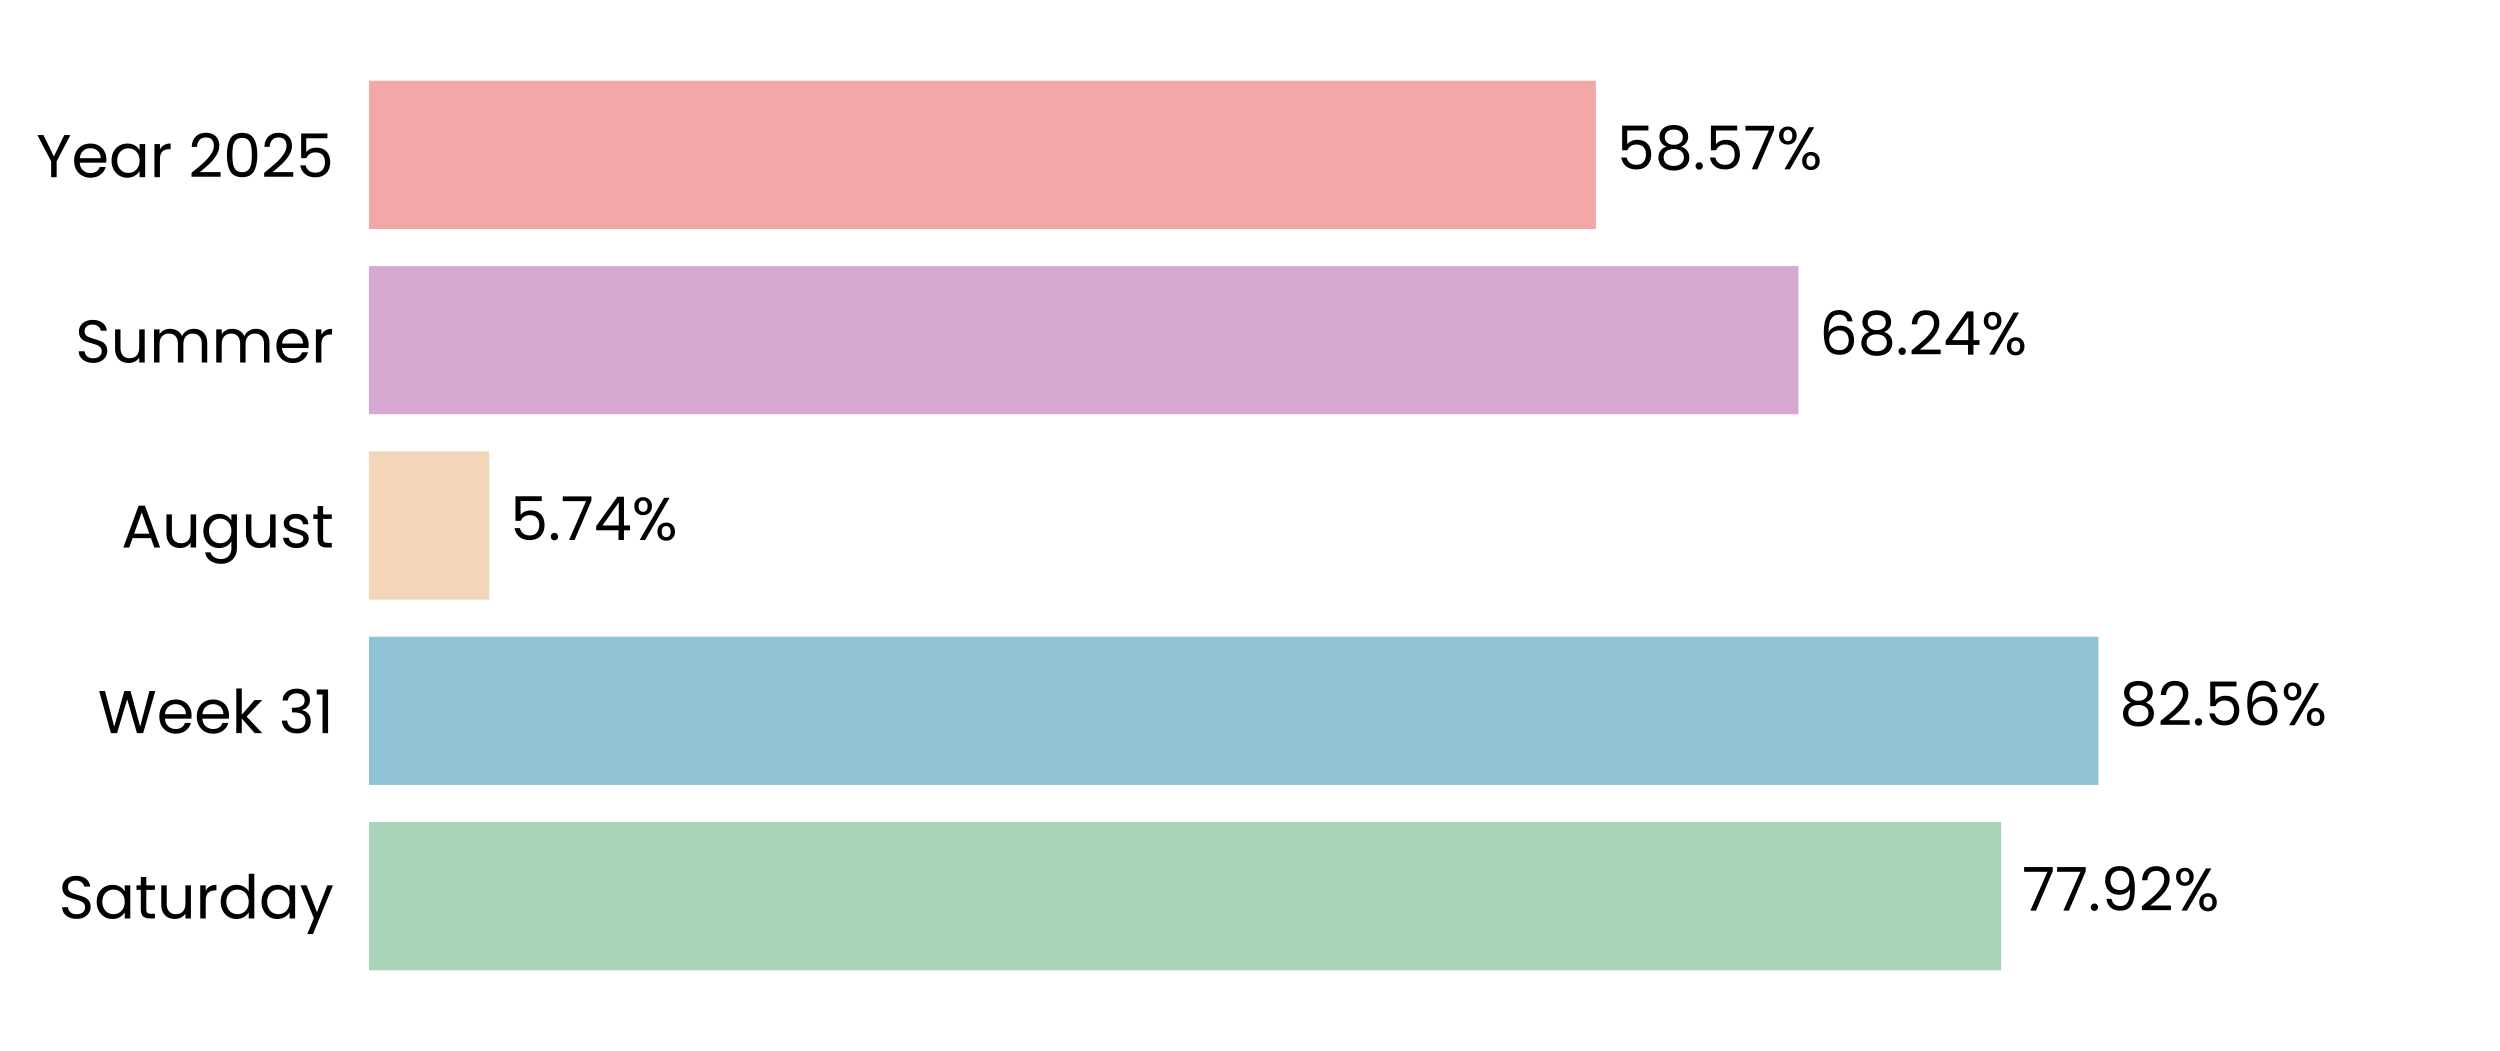
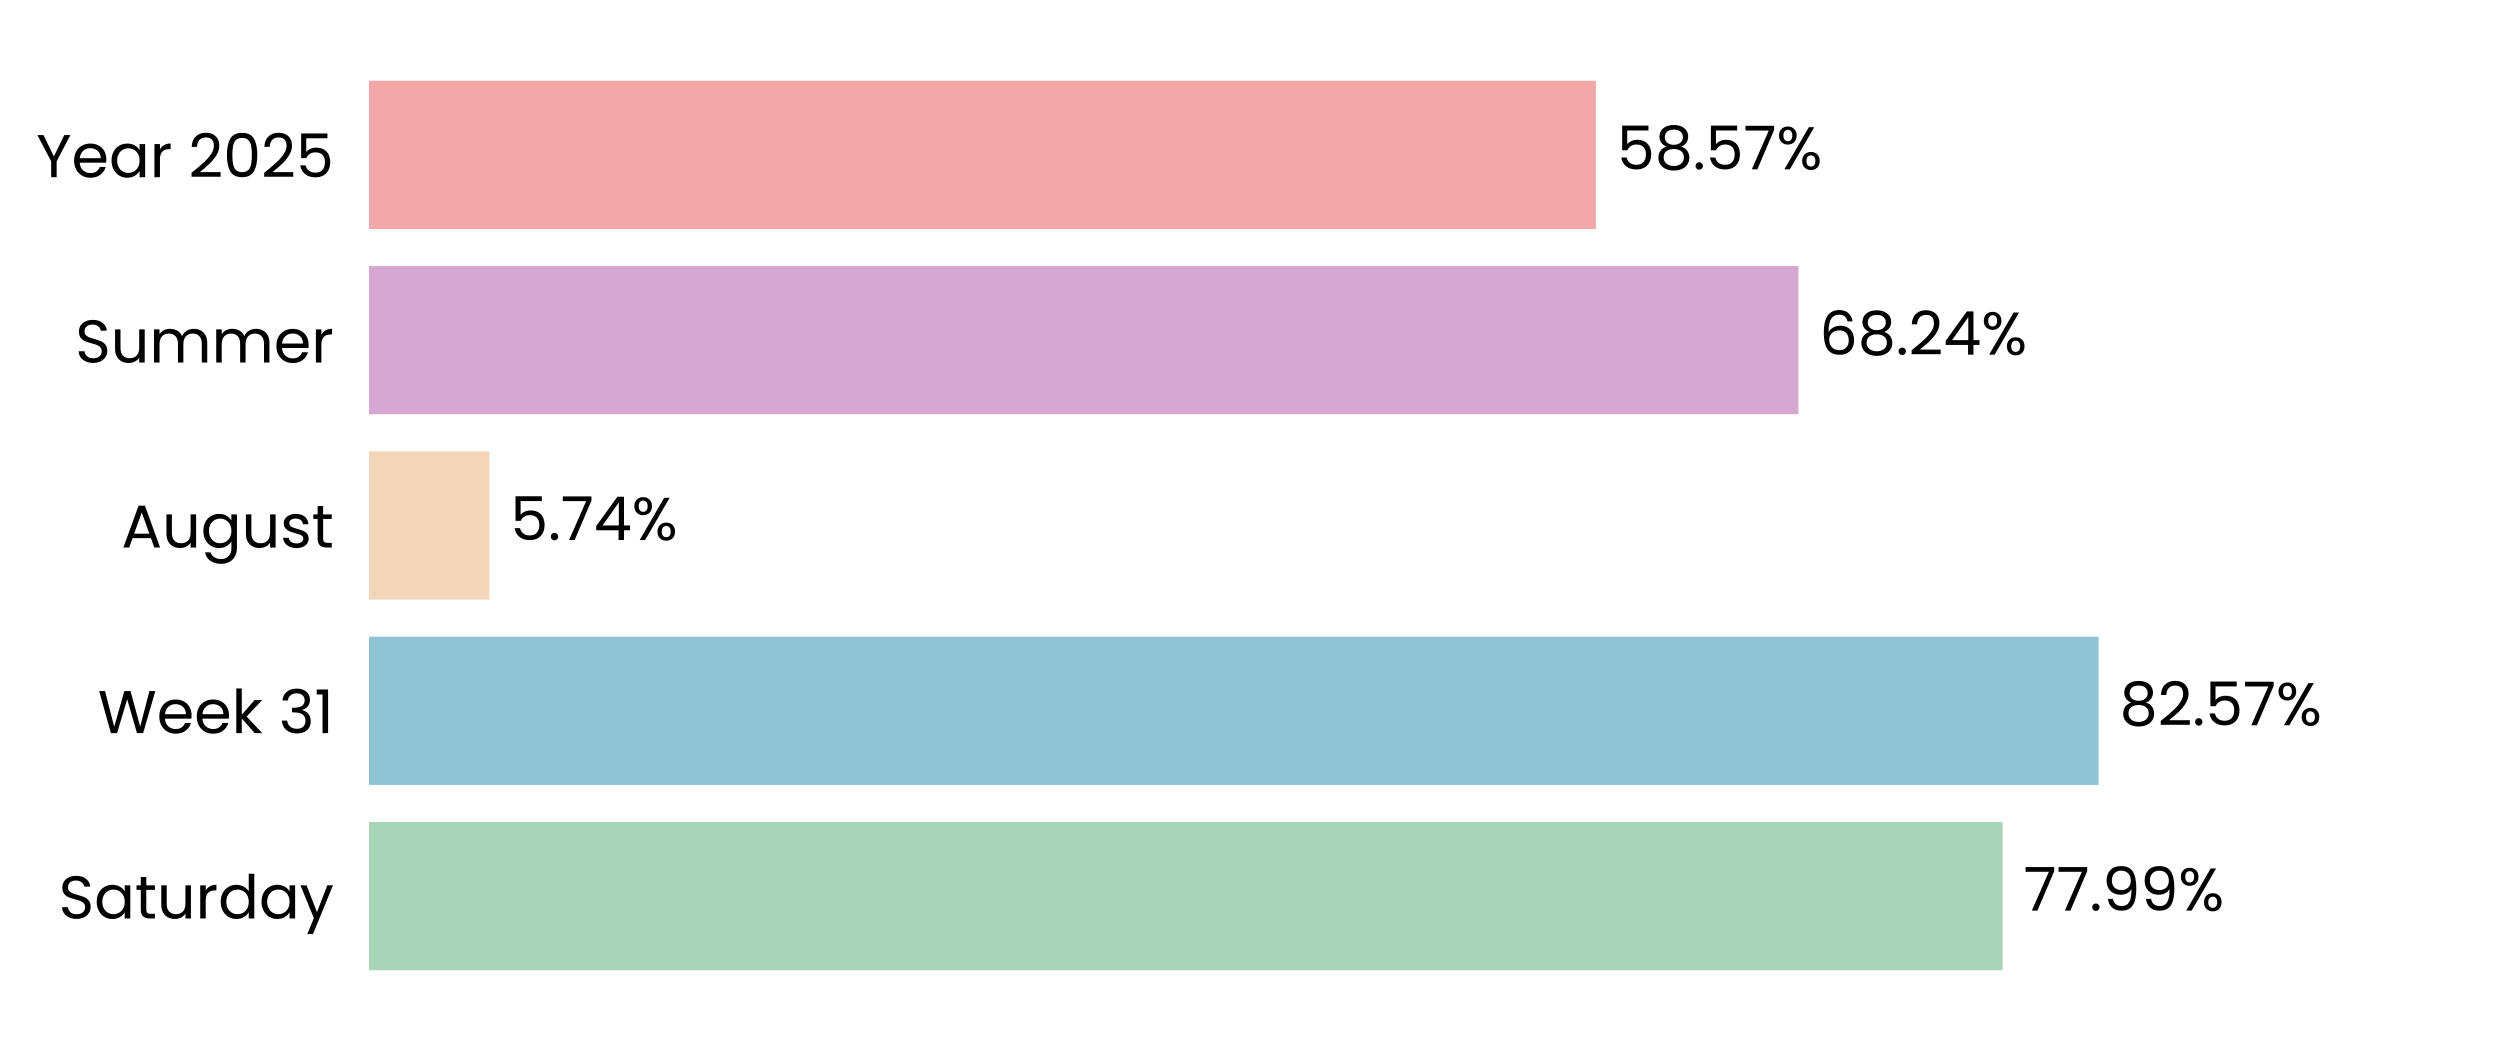
<svg xmlns="http://www.w3.org/2000/svg" xmlns:xlink="http://www.w3.org/1999/xlink" width="496.691pt" height="208.8pt" viewBox="0 0 496.691 208.8" version="1.1">
  <defs>
    <style type="text/css">*{stroke-linejoin: round; stroke-linecap: butt}</style>
  </defs>
  <g id="figure_1">
    <g id="patch_1">
      <path d="M 0 208.8  L 496.691 208.8  L 496.691 0  L 0 0  L 0 208.8  z " style="fill: none" />
    </g>
    <g id="axes_1">
      <g id="patch_2">
        <path d="M 73.311 201.6  L 489.491 201.6  L 489.491 7.2  L 73.311 7.2  L 73.311 201.6  z " style="fill: none" />
      </g>
      <g id="patch_3">
-         <path d="M 73.311 192.764  L 397.585 192.764  L 397.585 163.309  L 73.311 163.309  z " clip-path="url(#p75c890cdb1)" style="fill: #a8d5ba" />
+         <path d="M 73.311 192.764  L 397.874 192.764  L 397.874 163.309  L 73.311 163.309  z " clip-path="url(#p7be233bb82)" style="fill: #a8d5ba" />
      </g>
      <g id="patch_4">
-         <path d="M 73.311 155.945  L 416.907 155.945  L 416.907 126.491  L 73.311 126.491  z " clip-path="url(#p75c890cdb1)" style="fill: #90c3d4" />
+         <path d="M 73.311 155.945  L 416.949 155.945  L 416.949 126.491  L 73.311 126.491  z " clip-path="url(#p7be233bb82)" style="fill: #90c3d4" />
      </g>
      <g id="patch_5">
-         <path d="M 73.311 119.127  L 97.197 119.127  L 97.197 89.673  L 73.311 89.673  z " clip-path="url(#p75c890cdb1)" style="fill: #f3d6ba" />
+         <path d="M 73.311 119.127  L 97.206 119.127  L 97.206 89.673  L 73.311 89.673  z " clip-path="url(#p7be233bb82)" style="fill: #f3d6ba" />
      </g>
      <g id="patch_6">
-         <path d="M 73.311 82.309  L 357.305 82.309  L 357.305 52.855  L 73.311 52.855  z " clip-path="url(#p75c890cdb1)" style="fill: #d6a8d1" />
+         <path d="M 73.311 82.309  L 357.308 82.309  L 357.308 52.855  L 73.311 52.855  z " clip-path="url(#p7be233bb82)" style="fill: #d6a8d1" />
      </g>
      <g id="patch_7">
-         <path d="M 73.311 45.491  L 317.066 45.491  L 317.066 16.036  L 73.311 16.036  z " clip-path="url(#p75c890cdb1)" style="fill: #f2a8a8" />
+         <path d="M 73.311 45.491  L 317.067 45.491  L 317.067 16.036  L 73.311 16.036  z " clip-path="url(#p7be233bb82)" style="fill: #f2a8a8" />
      </g>
      <g id="matplotlib.axis_1">
        <g id="ytick_1">
          <g id="text_1">
            <g transform="translate(11.65312 182.4764) scale(0.12 -0.12)">
              <defs>
                <path id="Poppins-Regular-53" d="M 1907 -45  Q 1466 -45 1117 112  Q 768 269 569 547  Q 371 826 365 1190  L 986 1190  Q 1018 877 1245 662  Q 1472 448 1907 448  Q 2323 448 2563 656  Q 2803 864 2803 1190  Q 2803 1446 2662 1606  Q 2522 1766 2310 1849  Q 2099 1933 1741 2029  Q 1299 2144 1033 2259  Q 768 2374 579 2620  Q 390 2867 390 3283  Q 390 3648 576 3929  Q 762 4211 1098 4364  Q 1434 4518 1869 4518  Q 2496 4518 2896 4204  Q 3296 3891 3347 3373  L 2707 3373  Q 2675 3629 2438 3824  Q 2202 4019 1811 4019  Q 1446 4019 1216 3830  Q 986 3642 986 3302  Q 986 3059 1123 2905  Q 1261 2752 1462 2672  Q 1664 2592 2029 2490  Q 2470 2368 2739 2249  Q 3008 2131 3200 1884  Q 3392 1638 3392 1216  Q 3392 890 3219 602  Q 3046 314 2707 134  Q 2368 -45 1907 -45  z " transform="scale(0.015625)" />
                <path id="Poppins-Regular-61" d="M 275 1766  Q 275 2304 492 2710  Q 710 3117 1091 3341  Q 1472 3565 1939 3565  Q 2400 3565 2739 3366  Q 3078 3168 3245 2867  L 3245 3507  L 3834 3507  L 3834 0  L 3245 0  L 3245 653  Q 3072 346 2729 144  Q 2387 -58 1933 -58  Q 1466 -58 1088 172  Q 710 403 492 819  Q 275 1235 275 1766  z M 3245 1760  Q 3245 2157 3085 2451  Q 2925 2746 2653 2902  Q 2381 3059 2054 3059  Q 1728 3059 1459 2905  Q 1190 2752 1030 2457  Q 870 2163 870 1766  Q 870 1363 1030 1065  Q 1190 768 1459 611  Q 1728 454 2054 454  Q 2381 454 2653 611  Q 2925 768 3085 1065  Q 3245 1363 3245 1760  z " transform="scale(0.015625)" />
                <path id="Poppins-Regular-74" d="M 1203 3027  L 1203 960  Q 1203 704 1312 598  Q 1421 493 1690 493  L 2118 493  L 2118 0  L 1594 0  Q 1107 0 864 224  Q 621 448 621 960  L 621 3027  L 166 3027  L 166 3507  L 621 3507  L 621 4390  L 1203 4390  L 1203 3507  L 2118 3507  L 2118 3027  L 1203 3027  z " transform="scale(0.015625)" />
                <path id="Poppins-Regular-75" d="M 3603 3507  L 3603 0  L 3021 0  L 3021 518  Q 2854 250 2556 99  Q 2259 -51 1901 -51  Q 1491 -51 1164 118  Q 838 288 649 627  Q 461 966 461 1453  L 461 3507  L 1037 3507  L 1037 1530  Q 1037 1011 1299 732  Q 1562 454 2016 454  Q 2483 454 2752 742  Q 3021 1030 3021 1581  L 3021 3507  L 3603 3507  z " transform="scale(0.015625)" />
                <path id="Poppins-Regular-72" d="M 1075 2938  Q 1229 3238 1513 3404  Q 1798 3571 2208 3571  L 2208 2970  L 2054 2970  Q 1075 2970 1075 1907  L 1075 0  L 493 0  L 493 3507  L 1075 3507  L 1075 2938  z " transform="scale(0.015625)" />
                <path id="Poppins-Regular-64" d="M 275 1766  Q 275 2304 492 2710  Q 710 3117 1091 3341  Q 1472 3565 1946 3565  Q 2355 3565 2707 3376  Q 3059 3187 3245 2880  L 3245 4736  L 3834 4736  L 3834 0  L 3245 0  L 3245 659  Q 3072 346 2733 144  Q 2394 -58 1939 -58  Q 1472 -58 1091 172  Q 710 403 492 819  Q 275 1235 275 1766  z M 3245 1760  Q 3245 2157 3085 2451  Q 2925 2746 2653 2902  Q 2381 3059 2054 3059  Q 1728 3059 1459 2905  Q 1190 2752 1030 2457  Q 870 2163 870 1766  Q 870 1363 1030 1065  Q 1190 768 1459 611  Q 1728 454 2054 454  Q 2381 454 2653 611  Q 2925 768 3085 1065  Q 3245 1363 3245 1760  z " transform="scale(0.015625)" />
                <path id="Poppins-Regular-79" d="M 3514 3507  L 1402 -1651  L 800 -1651  L 1491 38  L 77 3507  L 723 3507  L 1824 666  L 2912 3507  L 3514 3507  z " transform="scale(0.015625)" />
              </defs>
              <use xlink:href="#Poppins-Regular-53" />
              <use xlink:href="#Poppins-Regular-61" transform="translate(58.7 0)" />
              <use xlink:href="#Poppins-Regular-74" transform="translate(126.3 0)" />
              <use xlink:href="#Poppins-Regular-75" transform="translate(162.7 0)" />
              <use xlink:href="#Poppins-Regular-72" transform="translate(226.7 0)" />
              <use xlink:href="#Poppins-Regular-64" transform="translate(264 0)" />
              <use xlink:href="#Poppins-Regular-61" transform="translate(331.5999 0)" />
              <use xlink:href="#Poppins-Regular-79" transform="translate(399.1999 0)" />
            </g>
          </g>
        </g>
        <g id="ytick_2">
          <g id="text_2">
            <g transform="translate(19.42687 145.6582) scale(0.12 -0.12)">
              <defs>
                <path id="Poppins-Regular-57" d="M 6099 4461  L 4806 0  L 4154 0  L 3117 3590  L 2042 0  L 1395 -6  L 147 4461  L 768 4461  L 1741 678  L 2816 4461  L 3469 4461  L 4493 691  L 5472 4461  L 6099 4461  z " transform="scale(0.015625)" />
                <path id="Poppins-Regular-65" d="M 3693 1888  Q 3693 1722 3674 1536  L 870 1536  Q 902 1018 1225 726  Q 1549 435 2010 435  Q 2387 435 2640 611  Q 2893 787 2995 1082  L 3622 1082  Q 3482 576 3059 259  Q 2637 -58 2010 -58  Q 1510 -58 1116 166  Q 723 390 499 803  Q 275 1216 275 1760  Q 275 2304 492 2713  Q 710 3123 1104 3344  Q 1498 3565 2010 3565  Q 2509 3565 2893 3347  Q 3277 3130 3485 2749  Q 3693 2368 3693 1888  z M 3091 2010  Q 3091 2342 2944 2582  Q 2797 2822 2544 2947  Q 2291 3072 1984 3072  Q 1542 3072 1232 2790  Q 922 2509 877 2010  L 3091 2010  z " transform="scale(0.015625)" />
                <path id="Poppins-Regular-6b" d="M 2451 0  L 1075 1549  L 1075 0  L 493 0  L 493 4736  L 1075 4736  L 1075 1952  L 2426 3507  L 3238 3507  L 1587 1760  L 3245 0  L 2451 0  z " transform="scale(0.015625)" />
                <path id="Poppins-Regular-20" transform="scale(0.015625)" />
                <path id="Poppins-Regular-33" d="M 384 3462  Q 429 4051 838 4384  Q 1248 4717 1901 4717  Q 2336 4717 2653 4560  Q 2970 4403 3133 4134  Q 3296 3866 3296 3526  Q 3296 3130 3069 2842  Q 2842 2554 2477 2470  L 2477 2438  Q 2893 2336 3136 2035  Q 3379 1734 3379 1248  Q 3379 883 3212 592  Q 3046 301 2713 134  Q 2381 -32 1914 -32  Q 1235 -32 800 323  Q 365 678 314 1331  L 877 1331  Q 922 947 1190 704  Q 1459 461 1907 461  Q 2355 461 2588 694  Q 2822 928 2822 1299  Q 2822 1779 2502 1990  Q 2182 2202 1536 2202  L 1389 2202  L 1389 2688  L 1542 2688  Q 2131 2694 2432 2883  Q 2733 3072 2733 3469  Q 2733 3808 2512 4013  Q 2291 4218 1882 4218  Q 1485 4218 1241 4013  Q 998 3808 954 3462  L 384 3462  z " transform="scale(0.015625)" />
                <path id="Poppins-Regular-31" d="M 243 4096  L 243 4627  L 1446 4627  L 1446 0  L 858 0  L 858 4096  L 243 4096  z " transform="scale(0.015625)" />
              </defs>
              <use xlink:href="#Poppins-Regular-57" />
              <use xlink:href="#Poppins-Regular-65" transform="translate(97.59999 0)" />
              <use xlink:href="#Poppins-Regular-65" transform="translate(159.6 0)" />
              <use xlink:href="#Poppins-Regular-6b" transform="translate(221.6 0)" />
              <use xlink:href="#Poppins-Regular-20" transform="translate(273.0999 0)" />
              <use xlink:href="#Poppins-Regular-33" transform="translate(299.7999 0)" />
              <use xlink:href="#Poppins-Regular-31" transform="translate(358.6999 0)" />
            </g>
          </g>
        </g>
        <g id="ytick_3">
          <g id="text_3">
            <g transform="translate(24.11812 108.78) scale(0.12 -0.12)">
              <defs>
                <path id="Poppins-Regular-41" d="M 3130 992  L 1184 992  L 826 0  L 211 0  L 1824 4435  L 2496 4435  L 4102 0  L 3488 0  L 3130 992  z M 2963 1466  L 2157 3718  L 1350 1466  L 2963 1466  z " transform="scale(0.015625)" />
                <path id="Poppins-Regular-67" d="M 1939 3565  Q 2394 3565 2736 3366  Q 3078 3168 3245 2867  L 3245 3507  L 3834 3507  L 3834 -77  Q 3834 -557 3629 -931  Q 3424 -1306 3043 -1517  Q 2662 -1728 2157 -1728  Q 1466 -1728 1005 -1401  Q 544 -1075 461 -512  L 1037 -512  Q 1133 -832 1433 -1027  Q 1734 -1222 2157 -1222  Q 2637 -1222 2941 -921  Q 3245 -621 3245 -77  L 3245 659  Q 3072 352 2733 147  Q 2394 -58 1939 -58  Q 1472 -58 1091 172  Q 710 403 492 819  Q 275 1235 275 1766  Q 275 2304 492 2710  Q 710 3117 1091 3341  Q 1472 3565 1939 3565  z M 3245 1760  Q 3245 2157 3085 2451  Q 2925 2746 2653 2902  Q 2381 3059 2054 3059  Q 1728 3059 1459 2905  Q 1190 2752 1030 2457  Q 870 2163 870 1766  Q 870 1363 1030 1065  Q 1190 768 1459 611  Q 1728 454 2054 454  Q 2381 454 2653 611  Q 2925 768 3085 1065  Q 3245 1363 3245 1760  z " transform="scale(0.015625)" />
                <path id="Poppins-Regular-73" d="M 1734 -58  Q 1331 -58 1011 80  Q 691 218 505 464  Q 320 710 301 1030  L 902 1030  Q 928 768 1149 601  Q 1370 435 1728 435  Q 2061 435 2253 582  Q 2445 730 2445 954  Q 2445 1184 2240 1296  Q 2035 1408 1606 1517  Q 1216 1619 969 1724  Q 723 1830 547 2038  Q 371 2246 371 2586  Q 371 2854 531 3078  Q 691 3302 985 3433  Q 1280 3565 1658 3565  Q 2240 3565 2598 3270  Q 2957 2976 2982 2464  L 2400 2464  Q 2381 2739 2179 2905  Q 1978 3072 1638 3072  Q 1325 3072 1139 2937  Q 954 2803 954 2586  Q 954 2413 1066 2301  Q 1178 2189 1347 2121  Q 1517 2054 1818 1971  Q 2195 1869 2432 1769  Q 2669 1670 2838 1472  Q 3008 1274 3014 954  Q 3014 666 2854 435  Q 2694 205 2403 73  Q 2112 -58 1734 -58  z " transform="scale(0.015625)" />
              </defs>
              <use xlink:href="#Poppins-Regular-41" />
              <use xlink:href="#Poppins-Regular-75" transform="translate(67.39999 0)" />
              <use xlink:href="#Poppins-Regular-67" transform="translate(131.4 0)" />
              <use xlink:href="#Poppins-Regular-75" transform="translate(199 0)" />
              <use xlink:href="#Poppins-Regular-73" transform="translate(263 0)" />
              <use xlink:href="#Poppins-Regular-74" transform="translate(315.2 0)" />
            </g>
          </g>
        </g>
        <g id="ytick_4">
          <g id="text_4">
            <g transform="translate(14.95125 72.02182) scale(0.12 -0.12)">
              <defs>
                <path id="Poppins-Regular-6d" d="M 4710 3571  Q 5120 3571 5440 3401  Q 5760 3232 5945 2893  Q 6131 2554 6131 2067  L 6131 0  L 5555 0  L 5555 1984  Q 5555 2509 5296 2787  Q 5037 3066 4595 3066  Q 4141 3066 3872 2774  Q 3603 2483 3603 1933  L 3603 0  L 3027 0  L 3027 1984  Q 3027 2509 2768 2787  Q 2509 3066 2067 3066  Q 1613 3066 1344 2774  Q 1075 2483 1075 1933  L 1075 0  L 493 0  L 493 3507  L 1075 3507  L 1075 3002  Q 1248 3277 1539 3424  Q 1830 3571 2182 3571  Q 2624 3571 2963 3372  Q 3302 3174 3469 2790  Q 3616 3162 3955 3366  Q 4294 3571 4710 3571  z " transform="scale(0.015625)" />
              </defs>
              <use xlink:href="#Poppins-Regular-53" />
              <use xlink:href="#Poppins-Regular-75" transform="translate(58.7 0)" />
              <use xlink:href="#Poppins-Regular-6d" transform="translate(122.7 0)" />
              <use xlink:href="#Poppins-Regular-6d" transform="translate(225.7 0)" />
              <use xlink:href="#Poppins-Regular-65" transform="translate(328.7 0)" />
              <use xlink:href="#Poppins-Regular-72" transform="translate(390.6999 0)" />
            </g>
          </g>
        </g>
        <g id="ytick_5">
          <g id="text_5">
            <g transform="translate(7.2 35.20364) scale(0.12 -0.12)">
              <defs>
                <path id="Poppins-Regular-59" d="M 3616 4461  L 2163 1683  L 2163 0  L 1581 0  L 1581 1683  L 122 4461  L 768 4461  L 1869 2202  L 2970 4461  L 3616 4461  z " transform="scale(0.015625)" />
                <path id="Poppins-Regular-32" d="M 326 467  Q 1139 1120 1600 1539  Q 2061 1958 2377 2416  Q 2694 2874 2694 3315  Q 2694 3731 2492 3971  Q 2291 4211 1843 4211  Q 1408 4211 1168 3939  Q 928 3667 909 3213  L 346 3213  Q 371 3930 780 4320  Q 1190 4710 1837 4710  Q 2496 4710 2883 4345  Q 3270 3981 3270 3341  Q 3270 2810 2953 2307  Q 2637 1805 2233 1424  Q 1830 1043 1203 538  L 3405 538  L 3405 51  L 326 51  L 326 467  z " transform="scale(0.015625)" />
                <path id="Poppins-Regular-30" d="M 397 2362  Q 397 3462 755 4080  Q 1114 4698 2010 4698  Q 2899 4698 3257 4080  Q 3616 3462 3616 2362  Q 3616 1242 3257 621  Q 2899 0 2010 0  Q 1114 0 755 621  Q 397 1242 397 2362  z M 3040 2362  Q 3040 2918 2966 3305  Q 2893 3693 2665 3929  Q 2438 4166 2010 4166  Q 1574 4166 1347 3929  Q 1120 3693 1046 3305  Q 973 2918 973 2362  Q 973 1786 1046 1395  Q 1120 1005 1347 768  Q 1574 531 2010 531  Q 2438 531 2665 768  Q 2893 1005 2966 1395  Q 3040 1786 3040 2362  z " transform="scale(0.015625)" />
                <path id="Poppins-Regular-35" d="M 3347 4122  L 1101 4122  L 1101 2662  Q 1248 2867 1536 2998  Q 1824 3130 2157 3130  Q 2688 3130 3021 2909  Q 3354 2688 3498 2339  Q 3642 1990 3642 1600  Q 3642 1139 3469 774  Q 3296 410 2941 198  Q 2586 -13 2061 -13  Q 1389 -13 973 332  Q 557 678 467 1254  L 1037 1254  Q 1120 890 1389 685  Q 1658 480 2067 480  Q 2573 480 2829 784  Q 3085 1088 3085 1587  Q 3085 2086 2829 2358  Q 2573 2630 2074 2630  Q 1734 2630 1481 2467  Q 1229 2304 1114 2022  L 563 2022  L 563 4634  L 3347 4634  L 3347 4122  z " transform="scale(0.015625)" />
              </defs>
              <use xlink:href="#Poppins-Regular-59" />
              <use xlink:href="#Poppins-Regular-65" transform="translate(58.39999 0)" />
              <use xlink:href="#Poppins-Regular-61" transform="translate(120.4 0)" />
              <use xlink:href="#Poppins-Regular-72" transform="translate(188 0)" />
              <use xlink:href="#Poppins-Regular-20" transform="translate(225.3 0)" />
              <use xlink:href="#Poppins-Regular-32" transform="translate(252 0)" />
              <use xlink:href="#Poppins-Regular-30" transform="translate(309.4999 0)" />
              <use xlink:href="#Poppins-Regular-32" transform="translate(372.2999 0)" />
              <use xlink:href="#Poppins-Regular-35" transform="translate(429.7999 0)" />
            </g>
          </g>
        </g>
      </g>
      <g id="text_6">
-         <g transform="translate(401.7466 180.9164) scale(0.12 -0.12)">
+         <g transform="translate(402.0356 180.9164) scale(0.12 -0.12)">
          <defs>
            <path id="Poppins-Regular-37" d="M 3245 4173  L 1466 0  L 877 0  L 2682 4115  L 211 4115  L 211 4614  L 3245 4614  L 3245 4173  z " transform="scale(0.015625)" />
            <path id="Poppins-Regular-2e" d="M 678 -38  Q 512 -38 397 77  Q 282 192 282 358  Q 282 525 397 640  Q 512 755 678 755  Q 838 755 950 640  Q 1062 525 1062 358  Q 1062 192 950 77  Q 838 -38 678 -38  z " transform="scale(0.015625)" />
            <path id="Poppins-Regular-39" d="M 1146 1242  Q 1210 877 1443 678  Q 1677 480 2074 480  Q 2605 480 2857 896  Q 3110 1312 3098 2298  Q 2963 2010 2649 1846  Q 2336 1683 1952 1683  Q 1523 1683 1187 1859  Q 851 2035 659 2374  Q 467 2714 467 3194  Q 467 3878 864 4297  Q 1261 4717 1990 4717  Q 2886 4717 3248 4134  Q 3610 3552 3610 2400  Q 3610 1594 3466 1069  Q 3322 544 2979 269  Q 2637 -6 2042 -6  Q 1389 -6 1024 346  Q 659 698 608 1242  L 1146 1242  z M 2048 2176  Q 2477 2176 2752 2441  Q 3027 2707 3027 3162  Q 3027 3642 2758 3936  Q 2490 4230 2003 4230  Q 1555 4230 1289 3948  Q 1024 3667 1024 3206  Q 1024 2739 1286 2457  Q 1549 2176 2048 2176  z " transform="scale(0.015625)" />
            <path id="Poppins-Regular-25" d="M 269 3584  Q 269 4019 531 4278  Q 794 4538 1203 4538  Q 1613 4538 1875 4278  Q 2138 4019 2138 3584  Q 2138 3142 1875 2883  Q 1613 2624 1203 2624  Q 794 2624 531 2883  Q 269 3142 269 3584  z M 4006 4467  L 1414 0  L 838 0  L 3430 4467  L 4006 4467  z M 1203 4179  Q 986 4179 861 4028  Q 736 3878 736 3584  Q 736 3290 861 3136  Q 986 2982 1203 2982  Q 1421 2982 1549 3139  Q 1677 3296 1677 3584  Q 1677 3878 1549 4028  Q 1421 4179 1203 4179  z M 2720 883  Q 2720 1325 2982 1584  Q 3245 1843 3654 1843  Q 4064 1843 4323 1584  Q 4582 1325 4582 883  Q 4582 448 4323 185  Q 4064 -77 3654 -77  Q 3245 -77 2982 182  Q 2720 442 2720 883  z M 3648 1478  Q 3430 1478 3302 1328  Q 3174 1178 3174 883  Q 3174 595 3302 444  Q 3430 294 3648 294  Q 3866 294 3994 444  Q 4122 595 4122 883  Q 4122 1178 3994 1328  Q 3866 1478 3648 1478  z " transform="scale(0.015625)" />
          </defs>
          <use xlink:href="#Poppins-Regular-37" />
          <use xlink:href="#Poppins-Regular-37" transform="translate(54.59999 0)" />
          <use xlink:href="#Poppins-Regular-2e" transform="translate(109.2 0)" />
          <use xlink:href="#Poppins-Regular-39" transform="translate(130.2 0)" />
-           <use xlink:href="#Poppins-Regular-32" transform="translate(193.2 0)" />
-           <use xlink:href="#Poppins-Regular-25" transform="translate(250.6999 0)" />
+           <use xlink:href="#Poppins-Regular-39" transform="translate(193.2 0)" />
+           <use xlink:href="#Poppins-Regular-25" transform="translate(256.1999 0)" />
        </g>
      </g>
      <g id="text_7">
-         <g transform="translate(421.0693 144.0982) scale(0.12 -0.12)">
+         <g transform="translate(421.1106 144.0982) scale(0.12 -0.12)">
          <defs>
            <path id="Poppins-Regular-38" d="M 1242 2406  Q 883 2547 691 2816  Q 499 3085 499 3469  Q 499 3814 672 4092  Q 845 4371 1187 4534  Q 1530 4698 2016 4698  Q 2502 4698 2844 4534  Q 3187 4371 3363 4092  Q 3539 3814 3539 3469  Q 3539 3098 3340 2819  Q 3142 2541 2797 2406  Q 3194 2285 3427 1981  Q 3661 1677 3661 1248  Q 3661 832 3456 521  Q 3251 211 2876 41  Q 2502 -128 2016 -128  Q 1530 -128 1162 41  Q 794 211 589 521  Q 384 832 384 1248  Q 384 1677 614 1984  Q 845 2291 1242 2406  z M 2976 3398  Q 2976 3789 2720 4000  Q 2464 4211 2016 4211  Q 1574 4211 1318 4000  Q 1062 3789 1062 3392  Q 1062 3034 1328 2816  Q 1594 2598 2016 2598  Q 2445 2598 2710 2819  Q 2976 3040 2976 3398  z M 2016 2150  Q 1542 2150 1241 1929  Q 941 1709 941 1267  Q 941 858 1232 608  Q 1523 358 2016 358  Q 2509 358 2797 608  Q 3085 858 3085 1267  Q 3085 1696 2790 1923  Q 2496 2150 2016 2150  z " transform="scale(0.015625)" />
-             <path id="Poppins-Regular-36" d="M 2976 3526  Q 2835 4237 2099 4237  Q 1530 4237 1248 3798  Q 966 3360 973 2355  Q 1120 2688 1462 2877  Q 1805 3066 2227 3066  Q 2886 3066 3280 2656  Q 3674 2246 3674 1523  Q 3674 1088 3504 742  Q 3334 397 2992 192  Q 2650 -13 2163 -13  Q 1504 -13 1133 281  Q 762 576 614 1094  Q 467 1613 467 2374  Q 467 4723 2106 4723  Q 2733 4723 3091 4384  Q 3450 4045 3514 3526  L 2976 3526  z M 2106 2573  Q 1830 2573 1587 2461  Q 1344 2349 1193 2121  Q 1043 1894 1043 1568  Q 1043 1082 1324 778  Q 1606 474 2131 474  Q 2579 474 2844 752  Q 3110 1030 3110 1504  Q 3110 2003 2854 2288  Q 2598 2573 2106 2573  z " transform="scale(0.015625)" />
          </defs>
          <use xlink:href="#Poppins-Regular-38" />
          <use xlink:href="#Poppins-Regular-32" transform="translate(63.09999 0)" />
          <use xlink:href="#Poppins-Regular-2e" transform="translate(120.6 0)" />
          <use xlink:href="#Poppins-Regular-35" transform="translate(141.6 0)" />
-           <use xlink:href="#Poppins-Regular-36" transform="translate(204.3999 0)" />
-           <use xlink:href="#Poppins-Regular-25" transform="translate(267.8999 0)" />
+           <use xlink:href="#Poppins-Regular-37" transform="translate(204.3999 0)" />
+           <use xlink:href="#Poppins-Regular-25" transform="translate(258.9999 0)" />
        </g>
      </g>
      <g id="text_8">
-         <g transform="translate(101.3586 107.28) scale(0.12 -0.12)">
+         <g transform="translate(101.368 107.28) scale(0.12 -0.12)">
          <defs>
            <path id="Poppins-Regular-34" d="M 256 1030  L 256 1472  L 2502 4582  L 3200 4582  L 3200 1536  L 3840 1536  L 3840 1030  L 3200 1030  L 3200 0  L 2624 0  L 2624 1030  L 256 1030  z M 2650 3974  L 928 1536  L 2650 1536  L 2650 3974  z " transform="scale(0.015625)" />
          </defs>
          <use xlink:href="#Poppins-Regular-35" />
          <use xlink:href="#Poppins-Regular-2e" transform="translate(62.79999 0)" />
          <use xlink:href="#Poppins-Regular-37" transform="translate(83.79997 0)" />
          <use xlink:href="#Poppins-Regular-34" transform="translate(138.4 0)" />
          <use xlink:href="#Poppins-Regular-25" transform="translate(201.3 0)" />
        </g>
      </g>
      <g id="text_9">
-         <g transform="translate(361.4669 70.46182) scale(0.12 -0.12)">
+         <g transform="translate(361.47 70.46182) scale(0.12 -0.12)">
+           <defs>
+             <path id="Poppins-Regular-36" d="M 2976 3526  Q 2835 4237 2099 4237  Q 1530 4237 1248 3798  Q 966 3360 973 2355  Q 1120 2688 1462 2877  Q 1805 3066 2227 3066  Q 2886 3066 3280 2656  Q 3674 2246 3674 1523  Q 3674 1088 3504 742  Q 3334 397 2992 192  Q 2650 -13 2163 -13  Q 1504 -13 1133 281  Q 762 576 614 1094  Q 467 1613 467 2374  Q 467 4723 2106 4723  Q 2733 4723 3091 4384  Q 3450 4045 3514 3526  L 2976 3526  z M 2106 2573  Q 1830 2573 1587 2461  Q 1344 2349 1193 2121  Q 1043 1894 1043 1568  Q 1043 1082 1324 778  Q 1606 474 2131 474  Q 2579 474 2844 752  Q 3110 1030 3110 1504  Q 3110 2003 2854 2288  Q 2598 2573 2106 2573  z " transform="scale(0.015625)" />
+           </defs>
          <use xlink:href="#Poppins-Regular-36" />
          <use xlink:href="#Poppins-Regular-38" transform="translate(63.49999 0)" />
          <use xlink:href="#Poppins-Regular-2e" transform="translate(126.6 0)" />
          <use xlink:href="#Poppins-Regular-32" transform="translate(147.6 0)" />
          <use xlink:href="#Poppins-Regular-34" transform="translate(205.0999 0)" />
          <use xlink:href="#Poppins-Regular-25" transform="translate(267.9999 0)" />
        </g>
      </g>
      <g id="text_10">
-         <g transform="translate(321.2282 33.64364) scale(0.12 -0.12)">
+         <g transform="translate(321.2289 33.64364) scale(0.12 -0.12)">
          <use xlink:href="#Poppins-Regular-35" />
          <use xlink:href="#Poppins-Regular-38" transform="translate(62.79999 0)" />
          <use xlink:href="#Poppins-Regular-2e" transform="translate(125.9 0)" />
          <use xlink:href="#Poppins-Regular-35" transform="translate(146.9 0)" />
          <use xlink:href="#Poppins-Regular-37" transform="translate(209.7 0)" />
          <use xlink:href="#Poppins-Regular-25" transform="translate(264.2999 0)" />
        </g>
      </g>
    </g>
  </g>
  <defs>
-     <clipPath id="p75c890cdb1">
+     <clipPath id="p7be233bb82">
      <rect x="73.311" y="7.2" width="416.18" height="194.4" />
    </clipPath>
  </defs>
</svg>
